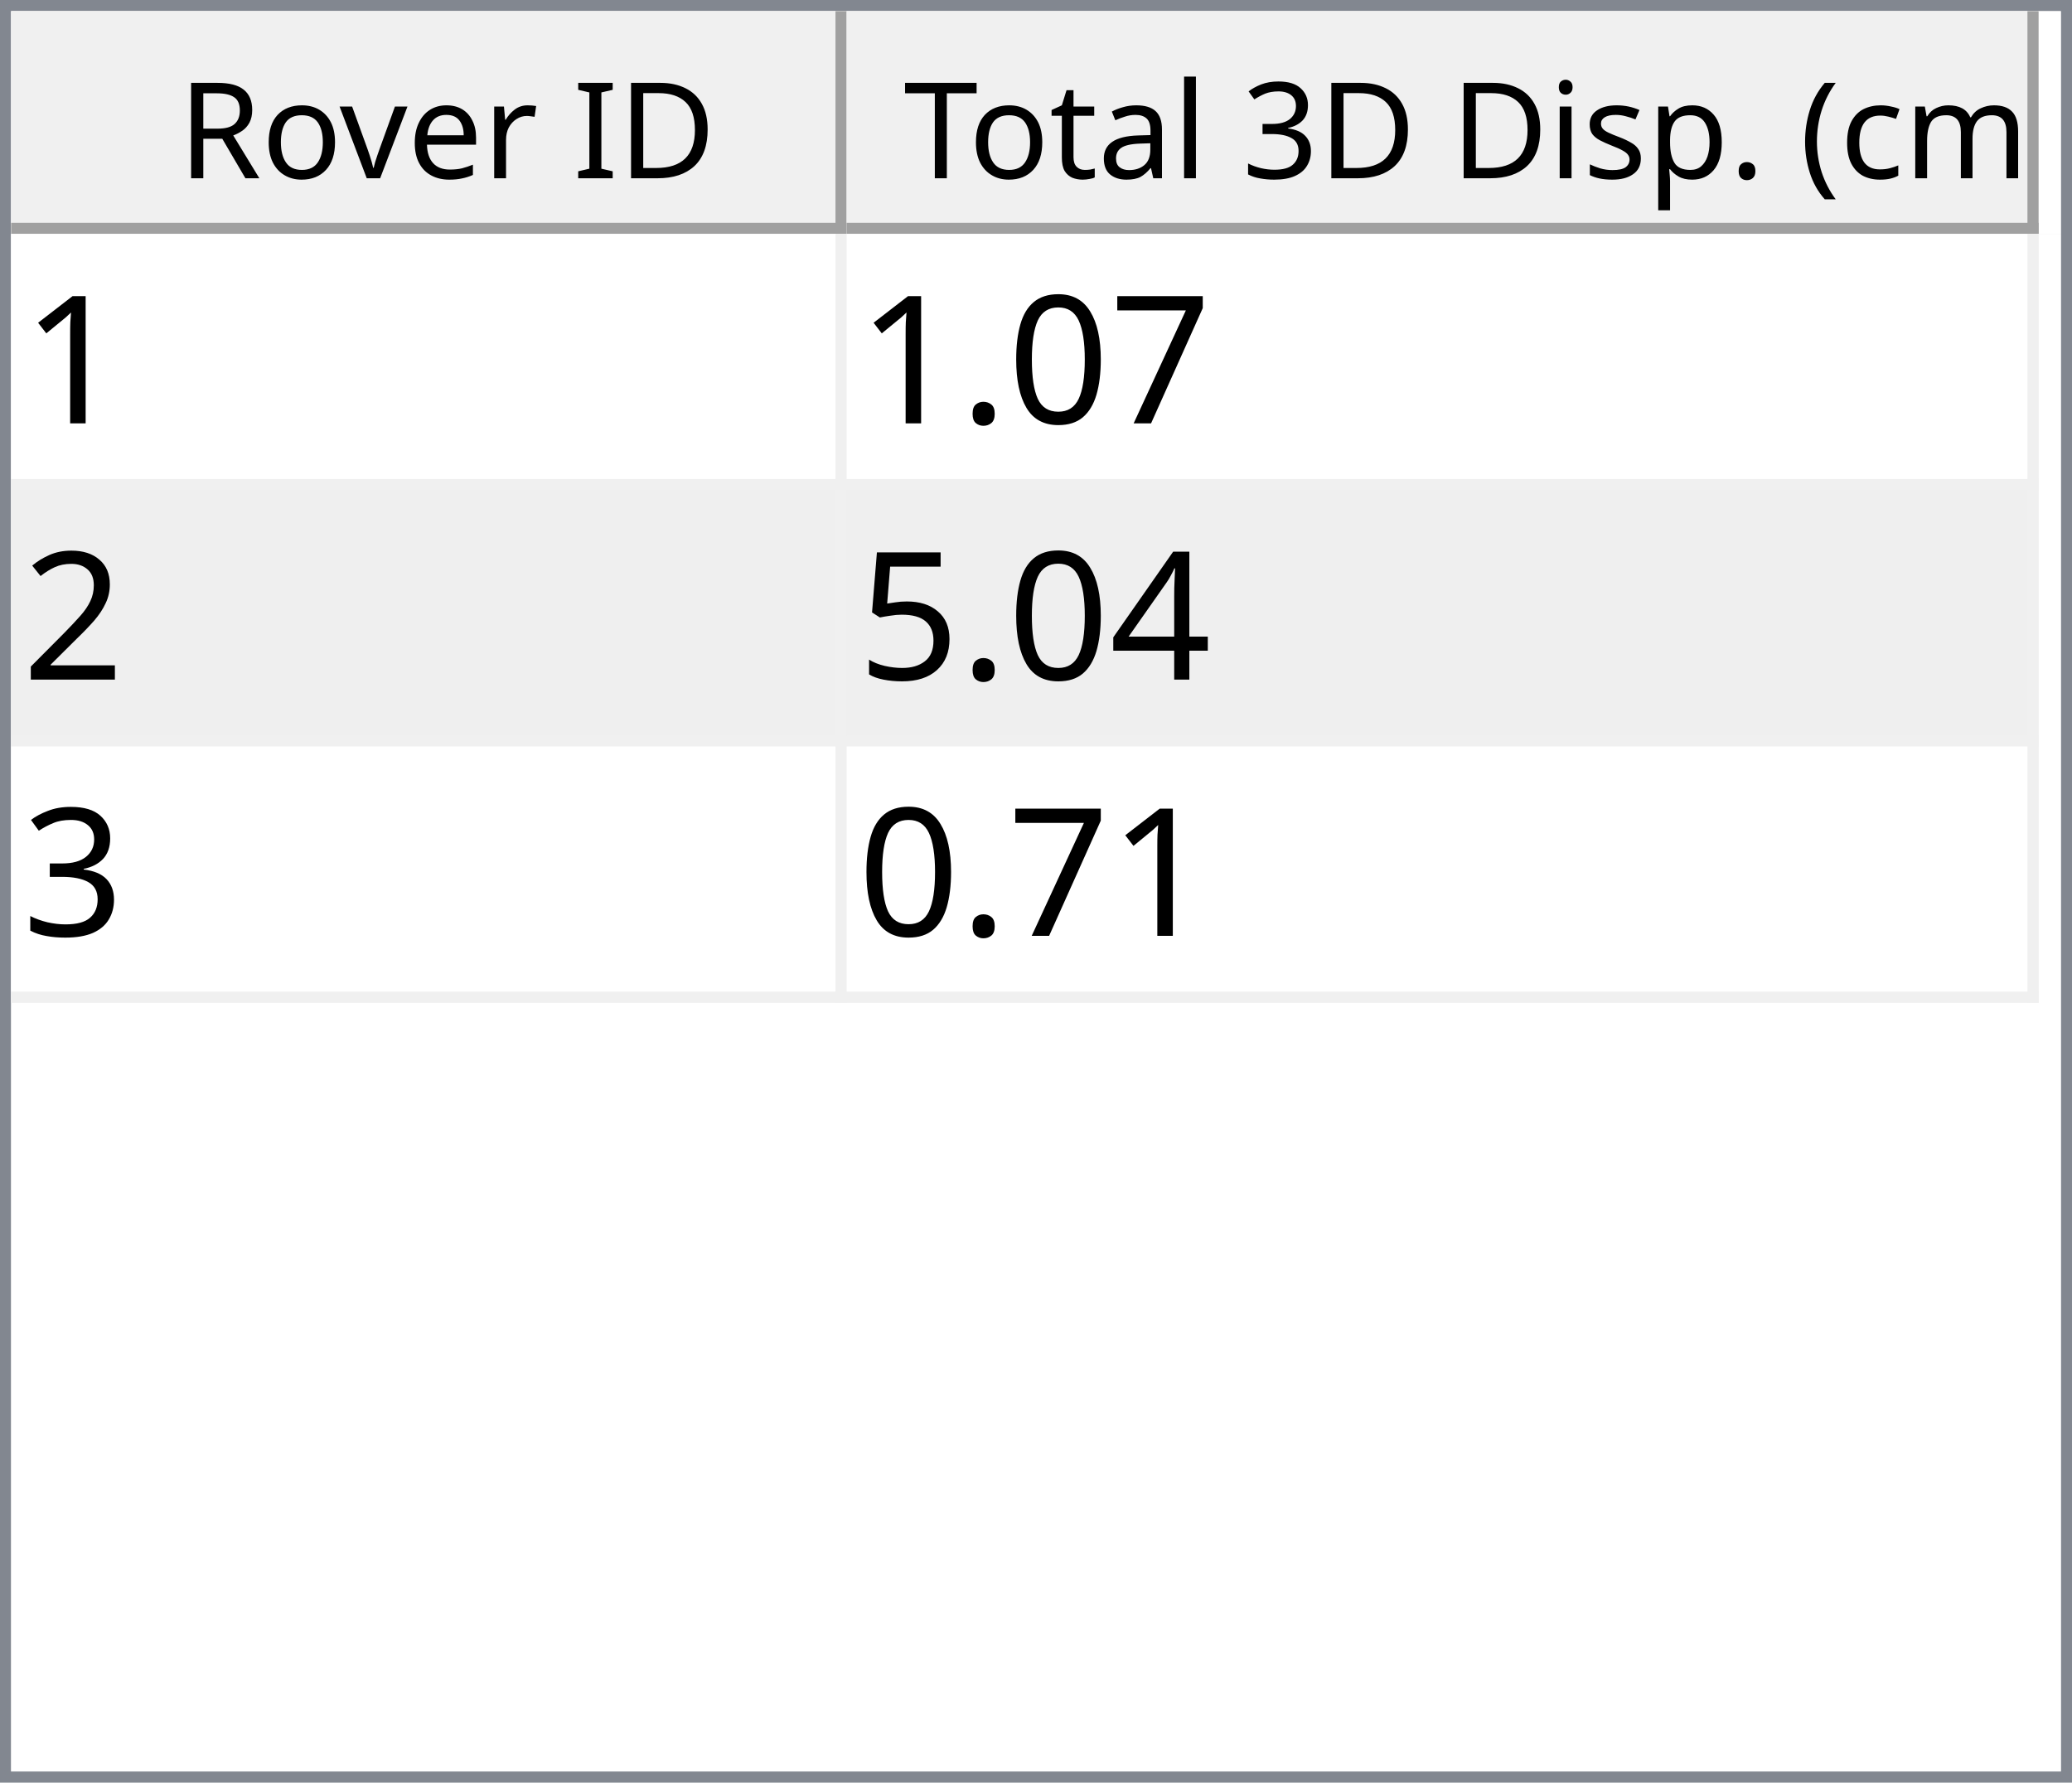
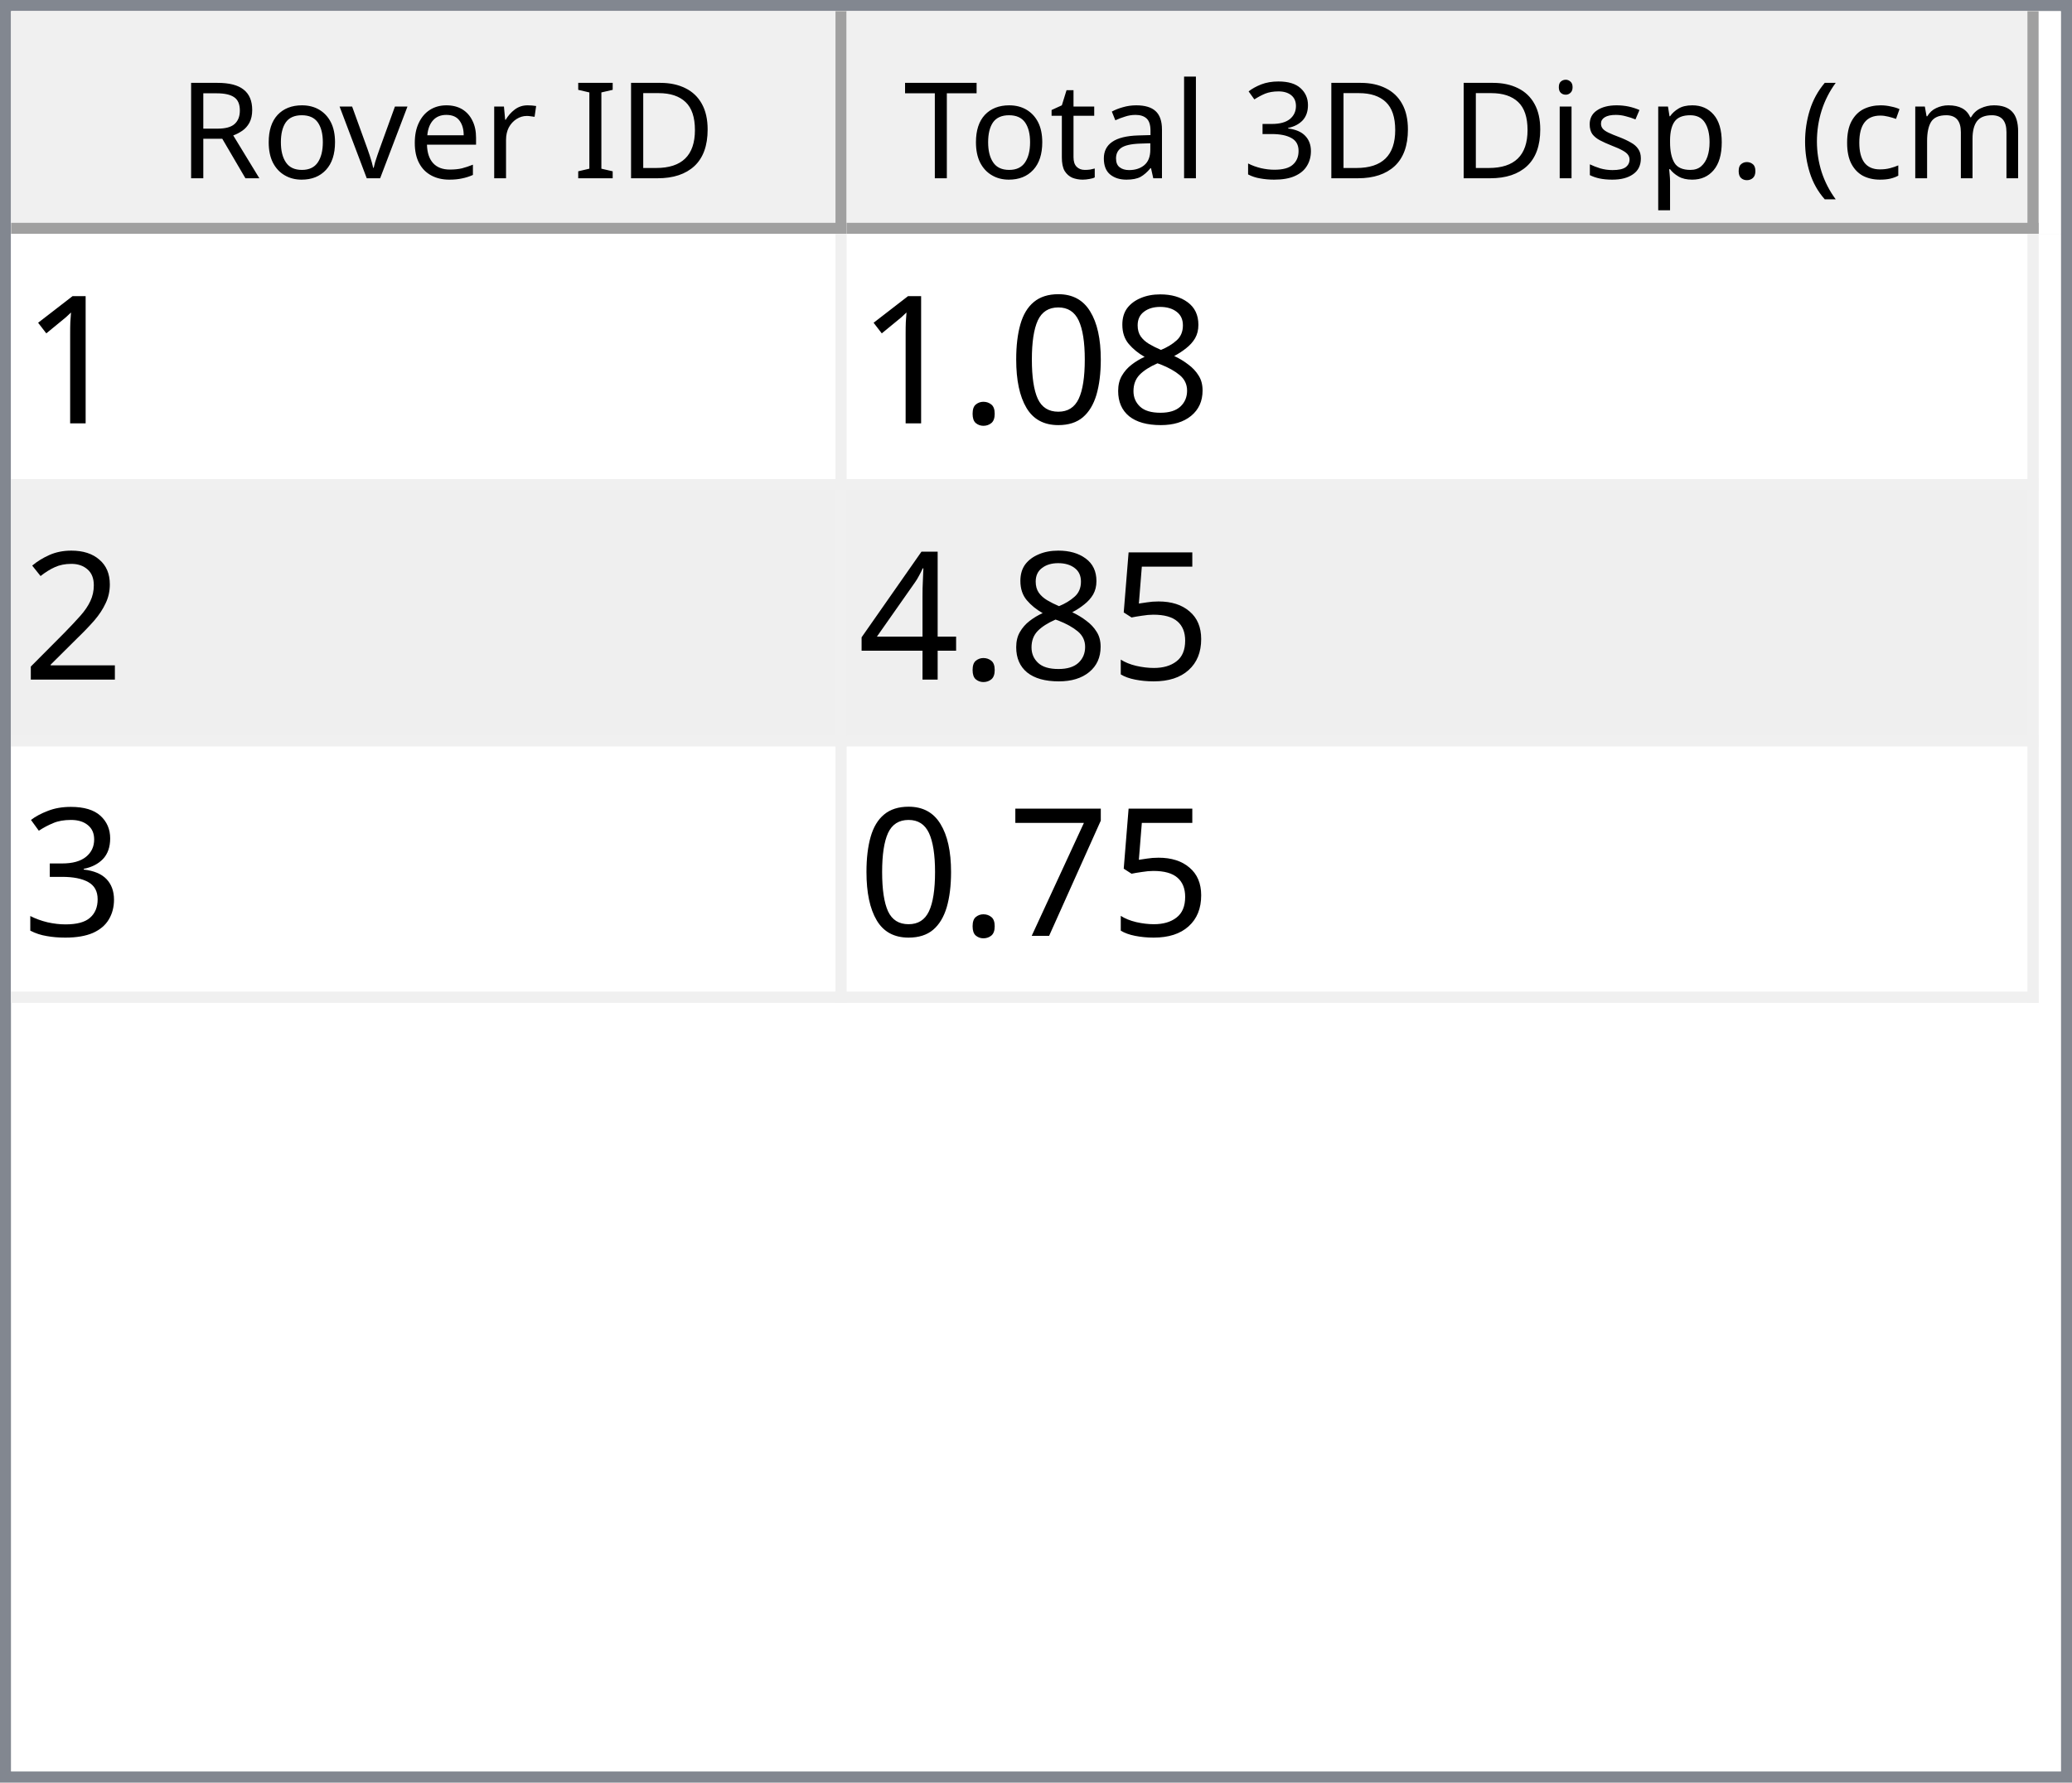
<svg xmlns="http://www.w3.org/2000/svg" style="fill-opacity:1; color-rendering:auto; color-interpolation:auto; text-rendering:auto; stroke:black; stroke-linecap:square; stroke-miterlimit:10; shape-rendering:auto; stroke-opacity:1; fill:black; stroke-dasharray:none; font-weight:normal; stroke-width:1; font-family:'Dialog'; font-style:normal; stroke-linejoin:miter; font-size:12px; stroke-dashoffset:0; image-rendering:auto;" width="186" height="160">
  <defs id="genericDefs" />
  <g>
    <defs id="defs1">
      <clipPath clipPathUnits="userSpaceOnUse" id="clipPath1">
        <path d="M0 0 L186 0 L186 160 L0 160 L0 0 Z" />
      </clipPath>
      <clipPath clipPathUnits="userSpaceOnUse" id="clipPath2">
        <path d="M0 0 L0 160 L186 160 L186 0 Z" />
      </clipPath>
      <clipPath clipPathUnits="userSpaceOnUse" id="clipPath3">
        <path d="M0 0 L0 20 L184 20 L184 0 Z" />
      </clipPath>
      <clipPath clipPathUnits="userSpaceOnUse" id="clipPath4">
        <path d="M0 0 L0 20 L75 20 L75 0 Z" />
      </clipPath>
      <clipPath clipPathUnits="userSpaceOnUse" id="clipPath5">
        <path d="M1 1 L1 19 L74 19 L74 1 Z" />
      </clipPath>
      <clipPath clipPathUnits="userSpaceOnUse" id="clipPath6">
        <path d="M0 0 L0 18 L73 18 L73 0 Z" />
      </clipPath>
      <clipPath clipPathUnits="userSpaceOnUse" id="clipPath7">
        <path d="M-0.5 -0.5 L-0.5 19.5 L74.5 19.5 L74.5 -0.5 Z" />
      </clipPath>
      <clipPath clipPathUnits="userSpaceOnUse" id="clipPath8">
        <path d="M0 0 L0 20 L107 20 L107 0 Z" />
      </clipPath>
      <clipPath clipPathUnits="userSpaceOnUse" id="clipPath9">
        <path d="M1 1 L1 19 L106 19 L106 1 Z" />
      </clipPath>
      <clipPath clipPathUnits="userSpaceOnUse" id="clipPath10">
        <path d="M0 0 L0 18 L105 18 L105 0 Z" />
      </clipPath>
      <clipPath clipPathUnits="userSpaceOnUse" id="clipPath11">
        <path d="M-0.5 -0.5 L-0.5 19.5 L106.5 19.5 L106.5 -0.5 Z" />
      </clipPath>
      <clipPath clipPathUnits="userSpaceOnUse" id="clipPath12">
        <path d="M0 0 L0 138 L184 138 L184 0 Z" />
      </clipPath>
      <clipPath clipPathUnits="userSpaceOnUse" id="clipPath13">
        <path d="M0 0 L0 69 L182 69 L182 0 Z" />
      </clipPath>
      <clipPath clipPathUnits="userSpaceOnUse" id="clipPath14">
        <path d="M-0.5 -0.5 L-0.5 68.5 L181.5 68.5 L181.5 -0.5 Z" />
      </clipPath>
      <clipPath clipPathUnits="userSpaceOnUse" id="clipPath15">
        <path d="M0 0 L0 22 L74 22 L74 0 Z" />
      </clipPath>
      <clipPath clipPathUnits="userSpaceOnUse" id="clipPath16">
        <path d="M0 0 L0 22 L106 22 L106 0 Z" />
      </clipPath>
      <font horiz-adv-x="64.551" id="font1">
        <font-face ascent="107.91" descent="25.098" units-per-em="100" style="font-style:normal; font-family:Segoe UI; font-weight:normal;" />
        <missing-glyph horiz-adv-x="64.551" d="M8.109 0 L8.109 68.266 L56.453 68.266 L56.453 0 L8.109 0 ZM15.328 7.234 L49.219 7.234 L49.219 61.031 L15.328 61.031 L15.328 7.234 Z" />
        <glyph unicode="D" horiz-adv-x="70.117" d="M9.188 0 L9.188 70.016 L28.516 70.016 Q65.531 70.016 65.531 35.891 Q65.531 19.672 55.25 9.836 Q44.969 0 27.734 0 L9.188 0 ZM17.391 62.594 L17.391 7.422 L27.828 7.422 Q41.609 7.422 49.273 14.797 Q56.938 22.172 56.938 35.688 Q56.938 62.594 28.328 62.594 L17.391 62.594 Z" />
        <glyph unicode="I" horiz-adv-x="26.611" d="M17.391 0 L9.188 0 L9.188 70.016 L17.391 70.016 L17.391 0 Z" />
        <glyph unicode=" " horiz-adv-x="27.393" d="" />
        <glyph unicode="r" horiz-adv-x="34.766" d="M34.188 41.891 Q32.078 43.5 28.125 43.5 Q23 43.5 19.555 38.672 Q16.109 33.844 16.109 25.484 L16.109 0 L8.109 0 L8.109 50 L16.109 50 L16.109 39.703 L16.312 39.703 Q18.016 44.969 21.531 47.922 Q25.047 50.875 29.391 50.875 Q32.516 50.875 34.188 50.203 L34.188 41.891 Z" />
        <glyph unicode="e" horiz-adv-x="52.295" d="M48.297 23 L12.984 23 Q13.188 14.656 17.484 10.109 Q21.781 5.562 29.297 5.562 Q37.75 5.562 44.828 11.141 L44.828 3.609 Q38.234 -1.172 27.391 -1.172 Q16.797 -1.172 10.742 5.641 Q4.688 12.453 4.688 24.812 Q4.688 36.469 11.305 43.82 Q17.922 51.172 27.734 51.172 Q37.547 51.172 42.922 44.828 Q48.297 38.484 48.297 27.203 L48.297 23 ZM40.094 29.781 Q40.047 36.719 36.75 40.578 Q33.453 44.438 27.594 44.438 Q21.922 44.438 17.969 40.383 Q14.016 36.328 13.094 29.781 L40.094 29.781 Z" />
        <glyph unicode="v" horiz-adv-x="47.9" d="M47.406 50 L27.484 0 L19.625 0 L0.688 50 L9.469 50 L22.172 13.672 Q23.578 9.672 23.922 6.688 L24.125 6.688 Q24.609 10.453 25.688 13.484 L38.969 50 L47.406 50 Z" />
        <glyph unicode="o" horiz-adv-x="58.594" d="M29 -1.172 Q17.922 -1.172 11.305 5.836 Q4.688 12.844 4.688 24.422 Q4.688 37.016 11.57 44.094 Q18.453 51.172 30.172 51.172 Q41.359 51.172 47.633 44.289 Q53.906 37.406 53.906 25.203 Q53.906 13.234 47.141 6.031 Q40.375 -1.172 29 -1.172 ZM29.594 44.438 Q21.875 44.438 17.383 39.188 Q12.891 33.938 12.891 24.703 Q12.891 15.828 17.43 10.695 Q21.969 5.562 29.594 5.562 Q37.359 5.562 41.531 10.594 Q45.703 15.625 45.703 24.906 Q45.703 34.281 41.531 39.359 Q37.359 44.438 29.594 44.438 Z" />
        <glyph unicode="R" horiz-adv-x="59.814" d="M59.375 0 L49.609 0 L37.891 19.625 Q36.281 22.359 34.766 24.289 Q33.25 26.219 31.664 27.438 Q30.078 28.656 28.25 29.219 Q26.422 29.781 24.125 29.781 L17.391 29.781 L17.391 0 L9.188 0 L9.188 70.016 L30.078 70.016 Q34.672 70.016 38.555 68.867 Q42.438 67.719 45.289 65.375 Q48.141 63.031 49.758 59.547 Q51.375 56.062 51.375 51.375 Q51.375 47.703 50.273 44.656 Q49.172 41.609 47.148 39.211 Q45.125 36.812 42.266 35.133 Q39.406 33.453 35.844 32.516 L35.844 32.328 Q37.594 31.547 38.891 30.547 Q40.188 29.547 41.359 28.18 Q42.531 26.812 43.68 25.078 Q44.828 23.344 46.234 21.047 L59.375 0 ZM17.391 62.594 L17.391 37.203 L28.516 37.203 Q31.594 37.203 34.203 38.133 Q36.812 39.062 38.719 40.797 Q40.625 42.531 41.703 45.047 Q42.781 47.562 42.781 50.688 Q42.781 56.297 39.141 59.445 Q35.5 62.594 28.609 62.594 L17.391 62.594 Z" />
        <glyph unicode=")" horiz-adv-x="30.176" d="M8.297 -15.922 L1.172 -15.922 Q16.406 2.344 16.406 26.812 Q16.406 51.469 1.078 70.016 L8.297 70.016 Q23.531 52.156 23.531 26.703 Q23.531 1.375 8.297 -15.922 Z" />
        <glyph unicode="m" horiz-adv-x="86.133" d="M79.109 0 L71.094 0 L71.094 28.719 Q71.094 37.016 68.531 40.727 Q65.969 44.438 59.906 44.438 Q54.781 44.438 51.195 39.75 Q47.609 35.062 47.609 28.516 L47.609 0 L39.594 0 L39.594 29.688 Q39.594 44.438 28.219 44.438 Q22.953 44.438 19.531 40.016 Q16.109 35.594 16.109 28.516 L16.109 0 L8.109 0 L8.109 50 L16.109 50 L16.109 42.094 L16.312 42.094 Q21.625 51.172 31.844 51.172 Q36.969 51.172 40.773 48.312 Q44.578 45.453 46 40.828 Q51.562 51.172 62.594 51.172 Q79.109 51.172 79.109 30.812 L79.109 0 Z" />
        <glyph unicode="c" horiz-adv-x="46.191" d="M42.188 2.297 Q36.422 -1.172 28.516 -1.172 Q17.828 -1.172 11.258 5.789 Q4.688 12.75 4.688 23.828 Q4.688 36.188 11.766 43.68 Q18.844 51.172 30.672 51.172 Q37.25 51.172 42.281 48.734 L42.281 40.531 Q36.719 44.438 30.375 44.438 Q22.703 44.438 17.797 38.945 Q12.891 33.453 12.891 24.516 Q12.891 15.719 17.508 10.641 Q22.125 5.562 29.891 5.562 Q36.422 5.562 42.188 9.906 L42.188 2.297 Z" />
        <glyph unicode="(" horiz-adv-x="30.176" d="M29.109 -15.922 L21.969 -15.922 Q6.844 1.375 6.844 26.703 Q6.844 52.156 21.969 70.016 L29.203 70.016 Q13.875 51.469 13.875 26.812 Q13.875 2.344 29.109 -15.922 Z" />
        <glyph unicode="." horiz-adv-x="21.68" d="M10.891 -1.078 Q8.641 -1.078 7.055 0.539 Q5.469 2.156 5.469 4.391 Q5.469 6.641 7.055 8.273 Q8.641 9.906 10.891 9.906 Q13.188 9.906 14.797 8.273 Q16.406 6.641 16.406 4.391 Q16.406 2.156 14.797 0.539 Q13.188 -1.078 10.891 -1.078 Z" />
        <glyph unicode="p" horiz-adv-x="58.789" d="M16.312 7.234 L16.109 7.234 L16.109 -23 L8.109 -23 L8.109 50 L16.109 50 L16.109 41.219 L16.312 41.219 Q22.219 51.172 33.594 51.172 Q43.266 51.172 48.688 44.461 Q54.109 37.75 54.109 26.469 Q54.109 13.922 48 6.375 Q41.891 -1.172 31.297 -1.172 Q21.578 -1.172 16.312 7.234 ZM16.109 27.391 L16.109 20.406 Q16.109 14.203 20.141 9.883 Q24.172 5.562 30.375 5.562 Q37.641 5.562 41.773 11.133 Q45.906 16.703 45.906 26.609 Q45.906 34.969 42.047 39.703 Q38.188 44.438 31.594 44.438 Q24.609 44.438 20.359 39.578 Q16.109 34.719 16.109 27.391 Z" />
        <glyph unicode="s" horiz-adv-x="42.432" d="M5.078 1.812 L5.078 10.406 Q11.625 5.562 19.484 5.562 Q30.031 5.562 30.031 12.594 Q30.031 14.594 29.125 15.992 Q28.219 17.391 26.68 18.461 Q25.141 19.531 23.07 20.383 Q21 21.234 18.609 22.172 Q15.281 23.484 12.766 24.828 Q10.25 26.172 8.57 27.859 Q6.891 29.547 6.031 31.695 Q5.172 33.844 5.172 36.719 Q5.172 40.234 6.789 42.945 Q8.406 45.656 11.086 47.484 Q13.766 49.312 17.211 50.242 Q20.656 51.172 24.312 51.172 Q30.812 51.172 35.938 48.922 L35.938 40.828 Q30.422 44.438 23.25 44.438 Q21 44.438 19.195 43.922 Q17.391 43.406 16.094 42.477 Q14.797 41.547 14.086 40.258 Q13.375 38.969 13.375 37.406 Q13.375 35.453 14.086 34.133 Q14.797 32.812 16.164 31.789 Q17.531 30.766 19.484 29.938 Q21.438 29.109 23.922 28.125 Q27.25 26.859 29.883 25.516 Q32.516 24.172 34.375 22.484 Q36.234 20.797 37.234 18.602 Q38.234 16.406 38.234 13.375 Q38.234 9.672 36.602 6.938 Q34.969 4.203 32.234 2.398 Q29.5 0.594 25.93 -0.289 Q22.359 -1.172 18.453 -1.172 Q10.75 -1.172 5.078 1.812 Z" />
        <glyph unicode="i" horiz-adv-x="24.219" d="M12.203 62.703 Q10.062 62.703 8.547 64.164 Q7.031 65.625 7.031 67.875 Q7.031 70.125 8.547 71.609 Q10.062 73.094 12.203 73.094 Q14.406 73.094 15.945 71.609 Q17.484 70.125 17.484 67.875 Q17.484 65.719 15.945 64.211 Q14.406 62.703 12.203 62.703 ZM16.109 0 L8.109 0 L8.109 50 L16.109 50 L16.109 0 Z" />
        <glyph unicode="3" horiz-adv-x="53.906" d="M46.531 19.828 Q46.531 15.094 44.75 11.211 Q42.969 7.328 39.719 4.57 Q36.469 1.812 31.93 0.297 Q27.391 -1.219 21.922 -1.219 Q11.922 -1.219 6 2.594 L6 11.188 Q13.094 5.609 22.219 5.609 Q25.875 5.609 28.828 6.539 Q31.781 7.469 33.906 9.227 Q36.031 10.984 37.18 13.477 Q38.328 15.969 38.328 19.094 Q38.328 32.812 18.797 32.812 L12.984 32.812 L12.984 39.594 L18.5 39.594 Q35.797 39.594 35.797 52.484 Q35.797 64.406 22.609 64.406 Q15.188 64.406 8.688 59.422 L8.688 67.188 Q15.375 71.188 24.609 71.188 Q29 71.188 32.57 69.969 Q36.141 68.75 38.68 66.555 Q41.219 64.359 42.609 61.281 Q44 58.203 44 54.5 Q44 40.672 30.031 36.719 L30.031 36.531 Q33.594 36.141 36.625 34.797 Q39.656 33.453 41.852 31.305 Q44.047 29.156 45.289 26.25 Q46.531 23.344 46.531 19.828 Z" />
        <glyph unicode="l" horiz-adv-x="24.219" d="M16.109 0 L8.109 0 L8.109 74.031 L16.109 74.031 L16.109 0 Z" />
        <glyph unicode="a" horiz-adv-x="50.879" d="M43.891 0 L35.891 0 L35.891 7.812 L35.688 7.812 Q30.469 -1.172 20.312 -1.172 Q12.844 -1.172 8.617 2.781 Q4.391 6.734 4.391 13.281 Q4.391 27.297 20.906 29.594 L35.891 31.688 Q35.891 44.438 25.594 44.438 Q16.547 44.438 9.281 38.281 L9.281 46.484 Q16.656 51.172 26.266 51.172 Q43.891 51.172 43.891 32.516 L43.891 0 ZM35.891 25.297 L23.828 23.641 Q18.266 22.859 15.43 20.875 Q12.594 18.891 12.594 13.875 Q12.594 10.203 15.211 7.883 Q17.828 5.562 22.172 5.562 Q28.125 5.562 32.008 9.742 Q35.891 13.922 35.891 20.312 L35.891 25.297 Z" />
        <glyph unicode="t" horiz-adv-x="33.887" d="M31.297 0.484 Q28.469 -1.078 23.828 -1.078 Q10.688 -1.078 10.688 13.578 L10.688 43.172 L2.094 43.172 L2.094 50 L10.688 50 L10.688 62.203 L18.703 64.797 L18.703 50 L31.297 50 L31.297 43.172 L18.703 43.172 L18.703 14.984 Q18.703 9.969 20.414 7.82 Q22.125 5.672 26.078 5.672 Q29.109 5.672 31.297 7.328 L31.297 0.484 Z" />
        <glyph unicode="T" horiz-adv-x="52.393" d="M50.594 62.594 L30.375 62.594 L30.375 0 L22.172 0 L22.172 62.594 L2 62.594 L2 70.016 L50.594 70.016 L50.594 62.594 Z" />
      </font>
      <font horiz-adv-x="75.0" id="font2">
        <font-face ascent="100.537" descent="21.973" units-per-em="100" style="font-style:normal; font-family:sans-serif; font-weight:normal;" />
        <missing-glyph horiz-adv-x="75.0" d="M12.5 0 L12.5 62.5 L62.5 62.5 L62.5 0 L12.5 0 ZM14.062 1.562 L60.938 1.562 L60.938 60.938 L14.062 60.938 L14.062 1.562 Z" />
        <glyph unicode="1" horiz-adv-x="55.615" d="M37.25 0 L28.469 0 L28.469 56 Q25.297 52.984 20.141 49.953 Q14.984 46.922 10.891 45.406 L10.891 53.906 Q18.266 57.375 23.781 62.305 Q29.297 67.234 31.594 71.875 L37.25 71.875 L37.25 0 Z" />
-         <glyph unicode="7" horiz-adv-x="55.615" d="M4.734 62.203 L4.734 70.656 L51.078 70.656 L51.078 63.812 Q44.234 56.547 37.523 44.484 Q30.812 32.422 27.156 19.672 Q24.516 10.688 23.781 0 L14.75 0 Q14.891 8.453 18.062 20.414 Q21.234 32.375 27.172 43.484 Q33.109 54.594 39.797 62.203 L4.734 62.203 Z" />
+         <glyph unicode="8" horiz-adv-x="55.615" d="M17.672 38.812 Q12.203 40.828 9.57 44.539 Q6.938 48.25 6.938 53.422 Q6.938 61.234 12.555 66.555 Q18.172 71.875 27.484 71.875 Q36.859 71.875 42.578 66.43 Q48.297 60.984 48.297 53.172 Q48.297 48.188 45.68 44.508 Q43.062 40.828 37.75 38.812 Q44.344 36.672 47.781 31.883 Q51.219 27.094 51.219 20.453 Q51.219 11.281 44.727 5.031 Q38.234 -1.219 27.641 -1.219 Q17.047 -1.219 10.547 5.055 Q4.047 11.328 4.047 20.703 Q4.047 27.688 7.594 32.398 Q11.141 37.109 17.672 38.812 ZM15.922 53.719 Q15.922 48.641 19.195 45.414 Q22.469 42.188 27.688 42.188 Q32.766 42.188 36.016 45.383 Q39.266 48.578 39.266 53.219 Q39.266 58.062 35.914 61.359 Q32.562 64.656 27.594 64.656 Q22.562 64.656 19.242 61.43 Q15.922 58.203 15.922 53.719 ZM13.094 20.656 Q13.094 16.891 14.875 13.375 Q16.656 9.859 20.172 7.93 Q23.688 6 27.734 6 Q34.031 6 38.133 10.055 Q42.234 14.109 42.234 20.359 Q42.234 26.703 38.016 30.859 Q33.797 35.016 27.438 35.016 Q21.234 35.016 17.164 30.914 Q13.094 26.812 13.094 20.656 Z" />
        <glyph unicode="0" horiz-adv-x="55.615" d="M4.156 35.297 Q4.156 48 6.766 55.742 Q9.375 63.484 14.523 67.68 Q19.672 71.875 27.484 71.875 Q33.25 71.875 37.594 69.555 Q41.938 67.234 44.773 62.867 Q47.609 58.5 49.219 52.227 Q50.828 45.953 50.828 35.297 Q50.828 22.703 48.242 14.969 Q45.656 7.234 40.508 3.008 Q35.359 -1.219 27.484 -1.219 Q17.141 -1.219 11.234 6.203 Q4.156 15.141 4.156 35.297 ZM13.188 35.297 Q13.188 17.672 17.312 11.836 Q21.438 6 27.484 6 Q33.547 6 37.672 11.859 Q41.797 17.719 41.797 35.297 Q41.797 52.984 37.672 58.789 Q33.547 64.594 27.391 64.594 Q21.344 64.594 17.719 59.469 Q13.188 52.938 13.188 35.297 Z" />
        <glyph unicode="." horiz-adv-x="27.783" d="M9.078 0 L9.078 10.016 L19.094 10.016 L19.094 0 L9.078 0 Z" />
        <glyph unicode="2" horiz-adv-x="55.615" d="M50.344 8.453 L50.344 0 L3.031 0 Q2.938 3.172 4.047 6.109 Q5.859 10.938 9.836 15.625 Q13.812 20.312 21.344 26.469 Q33.016 36.031 37.117 41.625 Q41.219 47.219 41.219 52.203 Q41.219 57.422 37.477 61.008 Q33.734 64.594 27.734 64.594 Q21.391 64.594 17.578 60.789 Q13.766 56.984 13.719 50.25 L4.688 51.172 Q5.609 61.281 11.664 66.578 Q17.719 71.875 27.938 71.875 Q38.234 71.875 44.242 66.164 Q50.25 60.453 50.25 52 Q50.25 47.703 48.492 43.555 Q46.734 39.406 42.656 34.812 Q38.578 30.219 29.109 22.219 Q21.188 15.578 18.945 13.211 Q16.703 10.844 15.234 8.453 L50.344 8.453 Z" />
+         <glyph unicode="5" horiz-adv-x="55.615" d="M4.156 18.75 L13.375 19.531 Q14.406 12.797 18.141 9.398 Q21.875 6 27.156 6 Q33.5 6 37.891 10.789 Q42.281 15.578 42.281 23.484 Q42.281 31 38.062 35.352 Q33.844 39.703 27 39.703 Q22.75 39.703 19.336 37.773 Q15.922 35.844 13.969 32.766 L5.719 33.844 L12.641 70.609 L48.25 70.609 L48.25 62.203 L19.672 62.203 L15.828 42.969 Q22.266 47.469 29.344 47.469 Q38.719 47.469 45.164 40.969 Q51.609 34.469 51.609 24.266 Q51.609 14.547 45.953 7.469 Q39.062 -1.219 27.156 -1.219 Q17.391 -1.219 11.211 4.25 Q5.031 9.719 4.156 18.75 Z" />
        <glyph unicode="4" horiz-adv-x="55.615" d="M32.328 0 L32.328 17.141 L1.266 17.141 L1.266 25.203 L33.938 71.578 L41.109 71.578 L41.109 25.203 L50.781 25.203 L50.781 17.141 L41.109 17.141 L41.109 0 L32.328 0 ZM32.328 25.203 L32.328 57.469 L9.906 25.203 L32.328 25.203 Z" />
-         <glyph unicode="5" horiz-adv-x="55.615" d="M4.156 18.75 L13.375 19.531 Q14.406 12.797 18.141 9.398 Q21.875 6 27.156 6 Q33.5 6 37.891 10.789 Q42.281 15.578 42.281 23.484 Q42.281 31 38.062 35.352 Q33.844 39.703 27 39.703 Q22.75 39.703 19.336 37.773 Q15.922 35.844 13.969 32.766 L5.719 33.844 L12.641 70.609 L48.25 70.609 L48.25 62.203 L19.672 62.203 L15.828 42.969 Q22.266 47.469 29.344 47.469 Q38.719 47.469 45.164 40.969 Q51.609 34.469 51.609 24.266 Q51.609 14.547 45.953 7.469 Q39.062 -1.219 27.156 -1.219 Q17.391 -1.219 11.211 4.25 Q5.031 9.719 4.156 18.75 Z" />
        <glyph unicode="3" horiz-adv-x="55.615" d="M4.203 18.891 L12.984 20.062 Q14.5 12.594 18.141 9.297 Q21.781 6 27 6 Q33.203 6 37.477 10.297 Q41.75 14.594 41.75 20.953 Q41.75 27 37.797 30.93 Q33.844 34.859 27.734 34.859 Q25.25 34.859 21.531 33.891 L22.516 41.609 Q23.391 41.5 23.922 41.5 Q29.547 41.5 34.039 44.43 Q38.531 47.359 38.531 53.469 Q38.531 58.297 35.258 61.477 Q31.984 64.656 26.812 64.656 Q21.688 64.656 18.266 61.43 Q14.844 58.203 13.875 51.766 L5.078 53.328 Q6.688 62.156 12.398 67.016 Q18.109 71.875 26.609 71.875 Q32.469 71.875 37.398 69.359 Q42.328 66.844 44.945 62.5 Q47.562 58.156 47.562 53.266 Q47.562 48.641 45.07 44.828 Q42.578 41.016 37.703 38.766 Q44.047 37.312 47.562 32.695 Q51.078 28.078 51.078 21.141 Q51.078 11.766 44.242 5.25 Q37.406 -1.266 26.953 -1.266 Q17.531 -1.266 11.305 4.352 Q5.078 9.969 4.203 18.891 Z" />
+         <glyph unicode="7" horiz-adv-x="55.615" d="M4.734 62.203 L4.734 70.656 L51.078 70.656 L51.078 63.812 Q44.234 56.547 37.523 44.484 Q30.812 32.422 27.156 19.672 Q24.516 10.688 23.781 0 L14.75 0 Q14.891 8.453 18.062 20.414 Q21.234 32.375 27.172 43.484 Q33.109 54.594 39.797 62.203 L4.734 62.203 Z" />
      </font>
    </defs>
    <g style="fill:white; stroke:white;">
      <rect x="0" y="0" width="186" style="clip-path:url(#clipPath1); stroke:none;" height="160" />
    </g>
    <g style="fill:white; text-rendering:optimizeSpeed; color-rendering:optimizeSpeed; image-rendering:optimizeSpeed; shape-rendering:crispEdges; stroke:white; color-interpolation:sRGB;">
      <rect x="0" width="186" height="160" y="0" style="stroke:none;" />
      <path style="stroke:none;" d="M0 160 L186 160 L186 0 L0 0 Z" />
    </g>
    <g style="fill:rgb(240,240,240); font-family:'Segoe UI'; stroke:rgb(240,240,240);">
      <rect x="0" y="0" width="186" style="clip-path:url(#clipPath2); stroke:none;" height="160" />
    </g>
    <g style="fill:rgb(130,135,144); font-family:'Segoe UI'; stroke:rgb(130,135,144);">
      <path d="M0 0 L186 0 L186 160 L0 160 L0 0 ZM1 1 L185 1 L185 159 L1 159 L1 1 Z" style="fill-rule:evenodd; clip-path:url(#clipPath2); stroke:none;" />
    </g>
    <g style="fill:white; font-family:'Segoe UI'; stroke:white;" transform="translate(1,1)">
      <rect x="0" y="0" width="184" style="clip-path:url(#clipPath3); stroke:none;" height="20" />
    </g>
    <g style="fill:rgb(240,240,240); font-family:'Segoe UI'; stroke:rgb(240,240,240);" transform="translate(1,1)">
      <rect x="0" y="0" width="75" style="clip-path:url(#clipPath4); stroke:none;" height="20" />
    </g>
    <g style="font-family:'Segoe UI';" transform="translate(2,2)">
      <text x="14" xml:space="preserve" y="14" style="clip-path:url(#clipPath6); stroke:none;">Rover ID</text>
    </g>
    <g style="fill:rgb(160,160,160); font-family:'Segoe UI'; stroke:rgb(160,160,160); stroke-linejoin:bevel;" transform="translate(1.5,1.5)">
      <line x1="74" x2="74" y1="0" style="fill:none; clip-path:url(#clipPath7);" y2="19" />
    </g>
    <g style="fill:rgb(160,160,160); font-family:'Segoe UI'; stroke:rgb(160,160,160); stroke-linejoin:bevel;" transform="matrix(1,0,0,1,1,1) translate(0.5,0.5)">
      <line x1="0" x2="74" y1="19" style="fill:none; clip-path:url(#clipPath7);" y2="19" />
    </g>
    <g style="fill:rgb(240,240,240); font-family:'Segoe UI'; stroke:rgb(240,240,240);" transform="translate(76,1)">
      <rect x="0" y="0" width="107" style="clip-path:url(#clipPath8); stroke:none;" height="20" />
    </g>
    <g style="font-family:'Segoe UI';" transform="translate(77,2)">
      <text x="1" xml:space="preserve" y="14" style="clip-path:url(#clipPath10); stroke:none;"> Total 3D Disp. (cm)</text>
    </g>
    <g style="fill:rgb(160,160,160); font-family:'Segoe UI'; stroke:rgb(160,160,160); stroke-linejoin:bevel;" transform="translate(76.5,1.5)">
      <line x1="106" x2="106" y1="0" style="fill:none; clip-path:url(#clipPath11);" y2="19" />
    </g>
    <g style="fill:rgb(160,160,160); font-family:'Segoe UI'; stroke:rgb(160,160,160); stroke-linejoin:bevel;" transform="matrix(1,0,0,1,76,1) translate(0.5,0.5)">
      <line x1="0" x2="106" y1="19" style="fill:none; clip-path:url(#clipPath11);" y2="19" />
    </g>
    <g style="fill:white; font-family:'Segoe UI'; stroke:white;" transform="translate(1,21)">
      <rect x="0" y="0" width="184" style="clip-path:url(#clipPath12); stroke:none;" height="138" />
    </g>
    <g style="fill:rgb(240,240,240); font-size:16px; font-family:sans-serif; stroke:rgb(240,240,240);" transform="translate(1,21)">
      <rect x="0" y="0" width="182" style="clip-path:url(#clipPath13); stroke:none;" height="69" />
      <line transform="translate(0.5,0.5)" x1="0" x2="181" y1="22" style="clip-path:url(#clipPath14); fill:none; stroke-linejoin:bevel;" y2="22" />
    </g>
    <g transform="matrix(1,0,0,1,1,21) translate(0.5,0.5)" style="fill:rgb(240,240,240); font-size:16px; font-family:sans-serif; stroke:rgb(240,240,240); stroke-linejoin:bevel;">
      <line x1="0" x2="181" y1="45" style="fill:none; clip-path:url(#clipPath14);" y2="45" />
    </g>
    <g transform="matrix(1,0,0,1,1,21) translate(0.5,0.5)" style="fill:rgb(240,240,240); font-size:16px; font-family:sans-serif; stroke:rgb(240,240,240); stroke-linejoin:bevel;">
      <line x1="0" x2="181" y1="68" style="fill:none; clip-path:url(#clipPath14);" y2="68" />
    </g>
    <g transform="matrix(1,0,0,1,1,21) translate(0.5,0.5)" style="fill:rgb(240,240,240); font-size:16px; font-family:sans-serif; stroke:rgb(240,240,240); stroke-linejoin:bevel;">
      <line x1="74" x2="74" y1="0" style="fill:none; clip-path:url(#clipPath14);" y2="68" />
    </g>
    <g transform="matrix(1,0,0,1,1,21) translate(0.5,0.5)" style="fill:rgb(240,240,240); font-size:16px; font-family:sans-serif; stroke:rgb(240,240,240); stroke-linejoin:bevel;">
      <line x1="181" x2="181" y1="0" style="fill:none; clip-path:url(#clipPath14);" y2="68" />
    </g>
    <g style="fill:white; font-size:16px; font-family:sans-serif; stroke:white;" transform="matrix(1,0,0,1,1,21)">
      <rect x="0" y="0" width="74" style="clip-path:url(#clipPath15); stroke:none;" height="22" />
      <text x="1" y="17" style="fill:black; clip-path:url(#clipPath15); stroke:none;" xml:space="preserve">1</text>
    </g>
    <g style="fill:white; font-size:16px; font-family:sans-serif; stroke:white;" transform="matrix(1,0,0,1,1,21) translate(75,0)">
      <rect x="0" y="0" width="106" style="clip-path:url(#clipPath16); stroke:none;" height="22" />
-       <text x="1" y="17" style="fill:black; clip-path:url(#clipPath16); stroke:none;" xml:space="preserve">1.07</text>
+       <text x="1" y="17" style="fill:black; clip-path:url(#clipPath16); stroke:none;" xml:space="preserve">1.08</text>
    </g>
    <g style="fill:rgb(239,239,239); font-size:16px; font-family:sans-serif; stroke:rgb(239,239,239);" transform="matrix(1,0,0,1,1,21) translate(0,23)">
      <rect x="0" y="0" width="74" style="clip-path:url(#clipPath15); stroke:none;" height="22" />
      <text x="1" y="17" style="fill:black; clip-path:url(#clipPath15); stroke:none;" xml:space="preserve">2</text>
    </g>
    <g style="fill:rgb(239,239,239); font-size:16px; font-family:sans-serif; stroke:rgb(239,239,239);" transform="matrix(1,0,0,1,1,21) translate(75,23)">
      <rect x="0" y="0" width="106" style="clip-path:url(#clipPath16); stroke:none;" height="22" />
-       <text x="1" y="17" style="fill:black; clip-path:url(#clipPath16); stroke:none;" xml:space="preserve">5.04</text>
+       <text x="1" y="17" style="fill:black; clip-path:url(#clipPath16); stroke:none;" xml:space="preserve">4.85</text>
    </g>
    <g style="fill:white; font-size:16px; font-family:sans-serif; stroke:white;" transform="matrix(1,0,0,1,1,21) translate(0,46)">
      <rect x="0" y="0" width="74" style="clip-path:url(#clipPath15); stroke:none;" height="22" />
      <text x="1" y="17" style="fill:black; clip-path:url(#clipPath15); stroke:none;" xml:space="preserve">3</text>
    </g>
    <g style="fill:white; font-size:16px; font-family:sans-serif; stroke:white;" transform="matrix(1,0,0,1,1,21) translate(75,46)">
      <rect x="0" y="0" width="106" style="clip-path:url(#clipPath16); stroke:none;" height="22" />
-       <text x="1" y="17" style="fill:black; clip-path:url(#clipPath16); stroke:none;" xml:space="preserve">0.71</text>
+       <text x="1" y="17" style="fill:black; clip-path:url(#clipPath16); stroke:none;" xml:space="preserve">0.75</text>
    </g>
  </g>
</svg>
